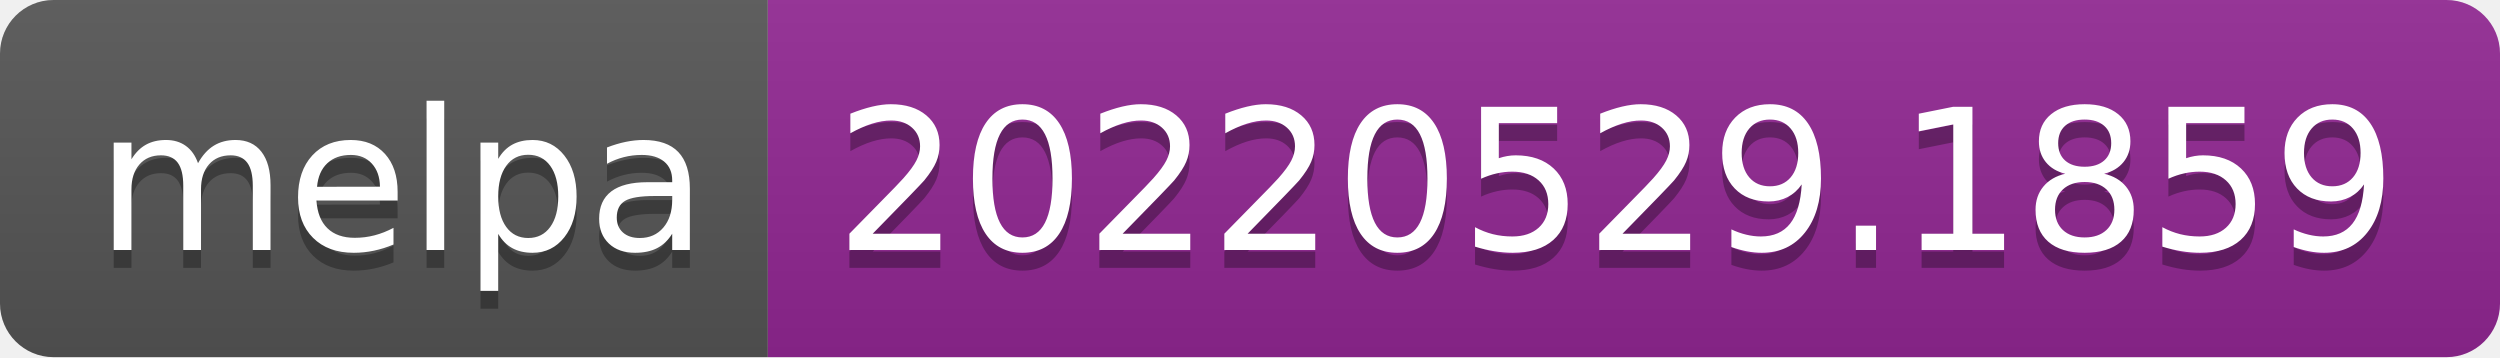
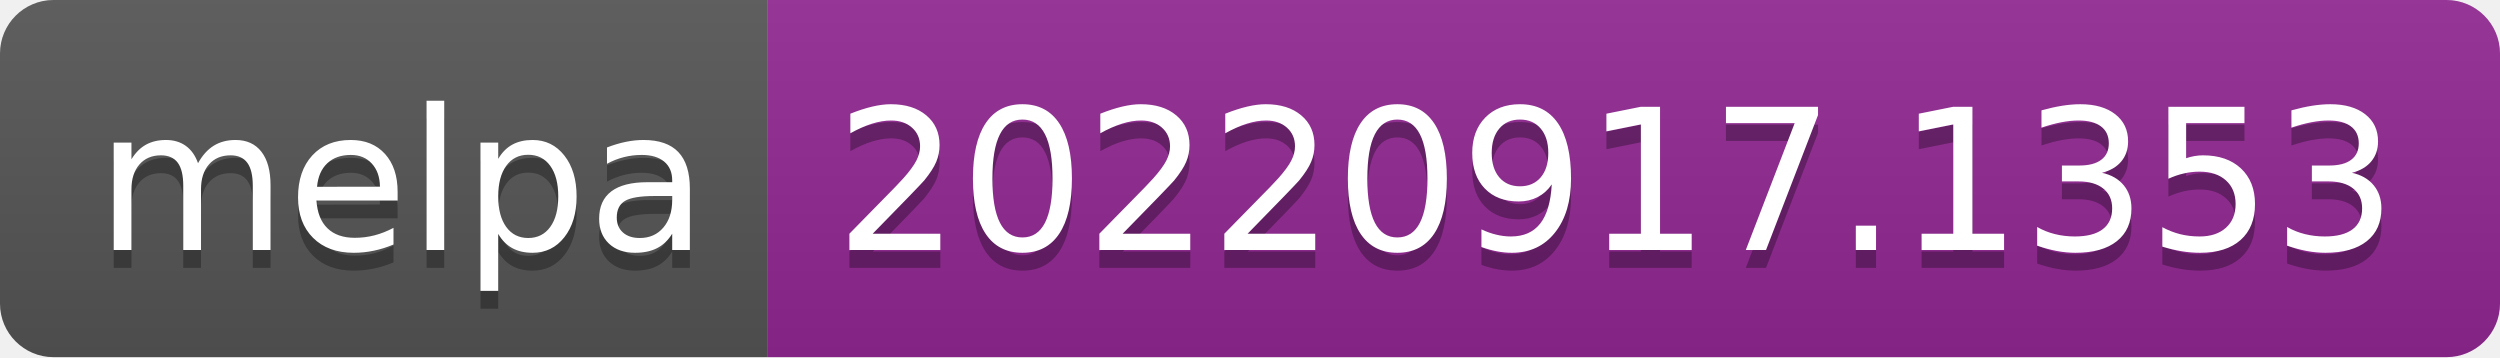
- <svg xmlns="http://www.w3.org/2000/svg" width="140" height="20" role="img" aria-label="melpa: 20220529.1859">
+ <svg xmlns="http://www.w3.org/2000/svg" width="140" height="20" role="img" aria-label="melpa: 20220917.1353">
  <linearGradient id="s" x2="0" y2="100%">
    <stop offset="0" stop-color="#bbb" stop-opacity=".1" />
    <stop offset="1" stop-opacity=".1" />
  </linearGradient>
  <clipPath id="r">
    <rect width="140" height="20" rx="3" fill="#fff" />
  </clipPath>
  <g clip-path="url(#r)">
    <rect width="43" height="20" fill="#555" />
    <rect x="43" width="97" height="20" fill="#922793" />
    <rect width="140" height="20" fill="url(#s)" />
  </g>
  <g fill="#fff" text-anchor="middle" font-family="Verdana,Geneva,DejaVu Sans,sans-serif" text-rendering="geometricPrecision" font-size="110">
    <text aria-hidden="true" x="225" y="150" fill="#010101" fill-opacity=".3" transform="scale(.1)" textLength="330">melpa</text>
    <text x="225" y="140" transform="scale(.1)" fill="#fff" textLength="330">melpa</text>
-     <text aria-hidden="true" x="905" y="150" fill="#010101" fill-opacity=".3" transform="scale(.1)" textLength="870">20220529.1859</text>
-     <text x="905" y="140" transform="scale(.1)" fill="#fff" textLength="870">20220529.1859</text>
+     <text aria-hidden="true" x="905" y="150" fill="#010101" fill-opacity=".3" transform="scale(.1)" textLength="870">20220917.1353</text>
+     <text x="905" y="140" transform="scale(.1)" fill="#fff" textLength="870">20220917.1353</text>
  </g>
</svg>
